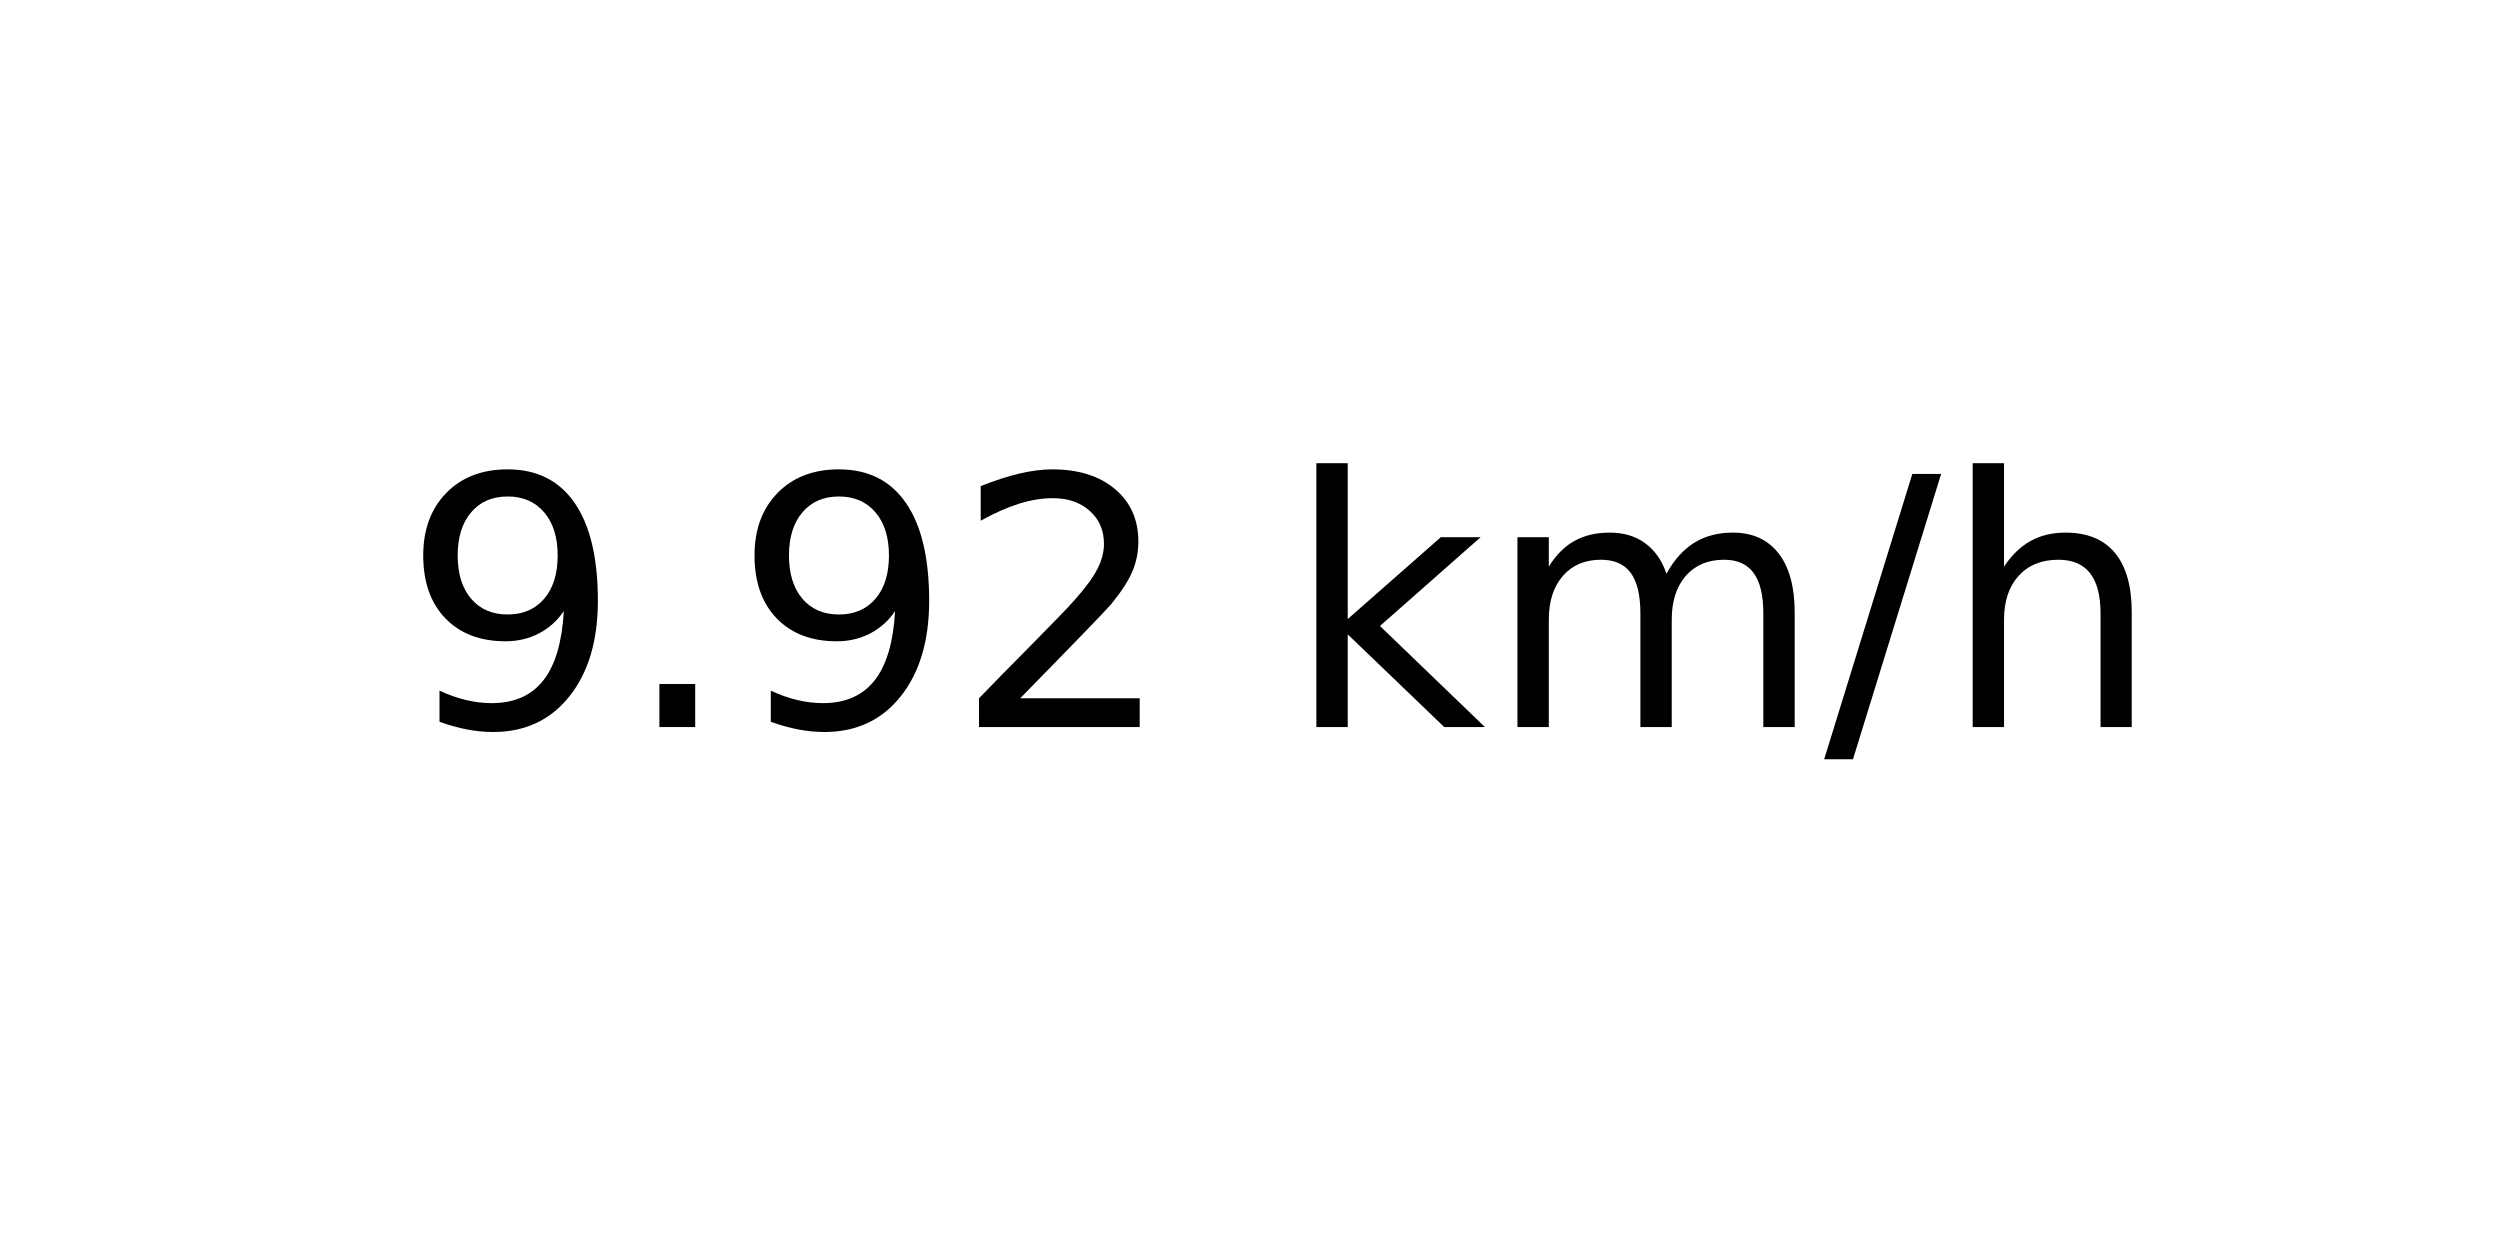
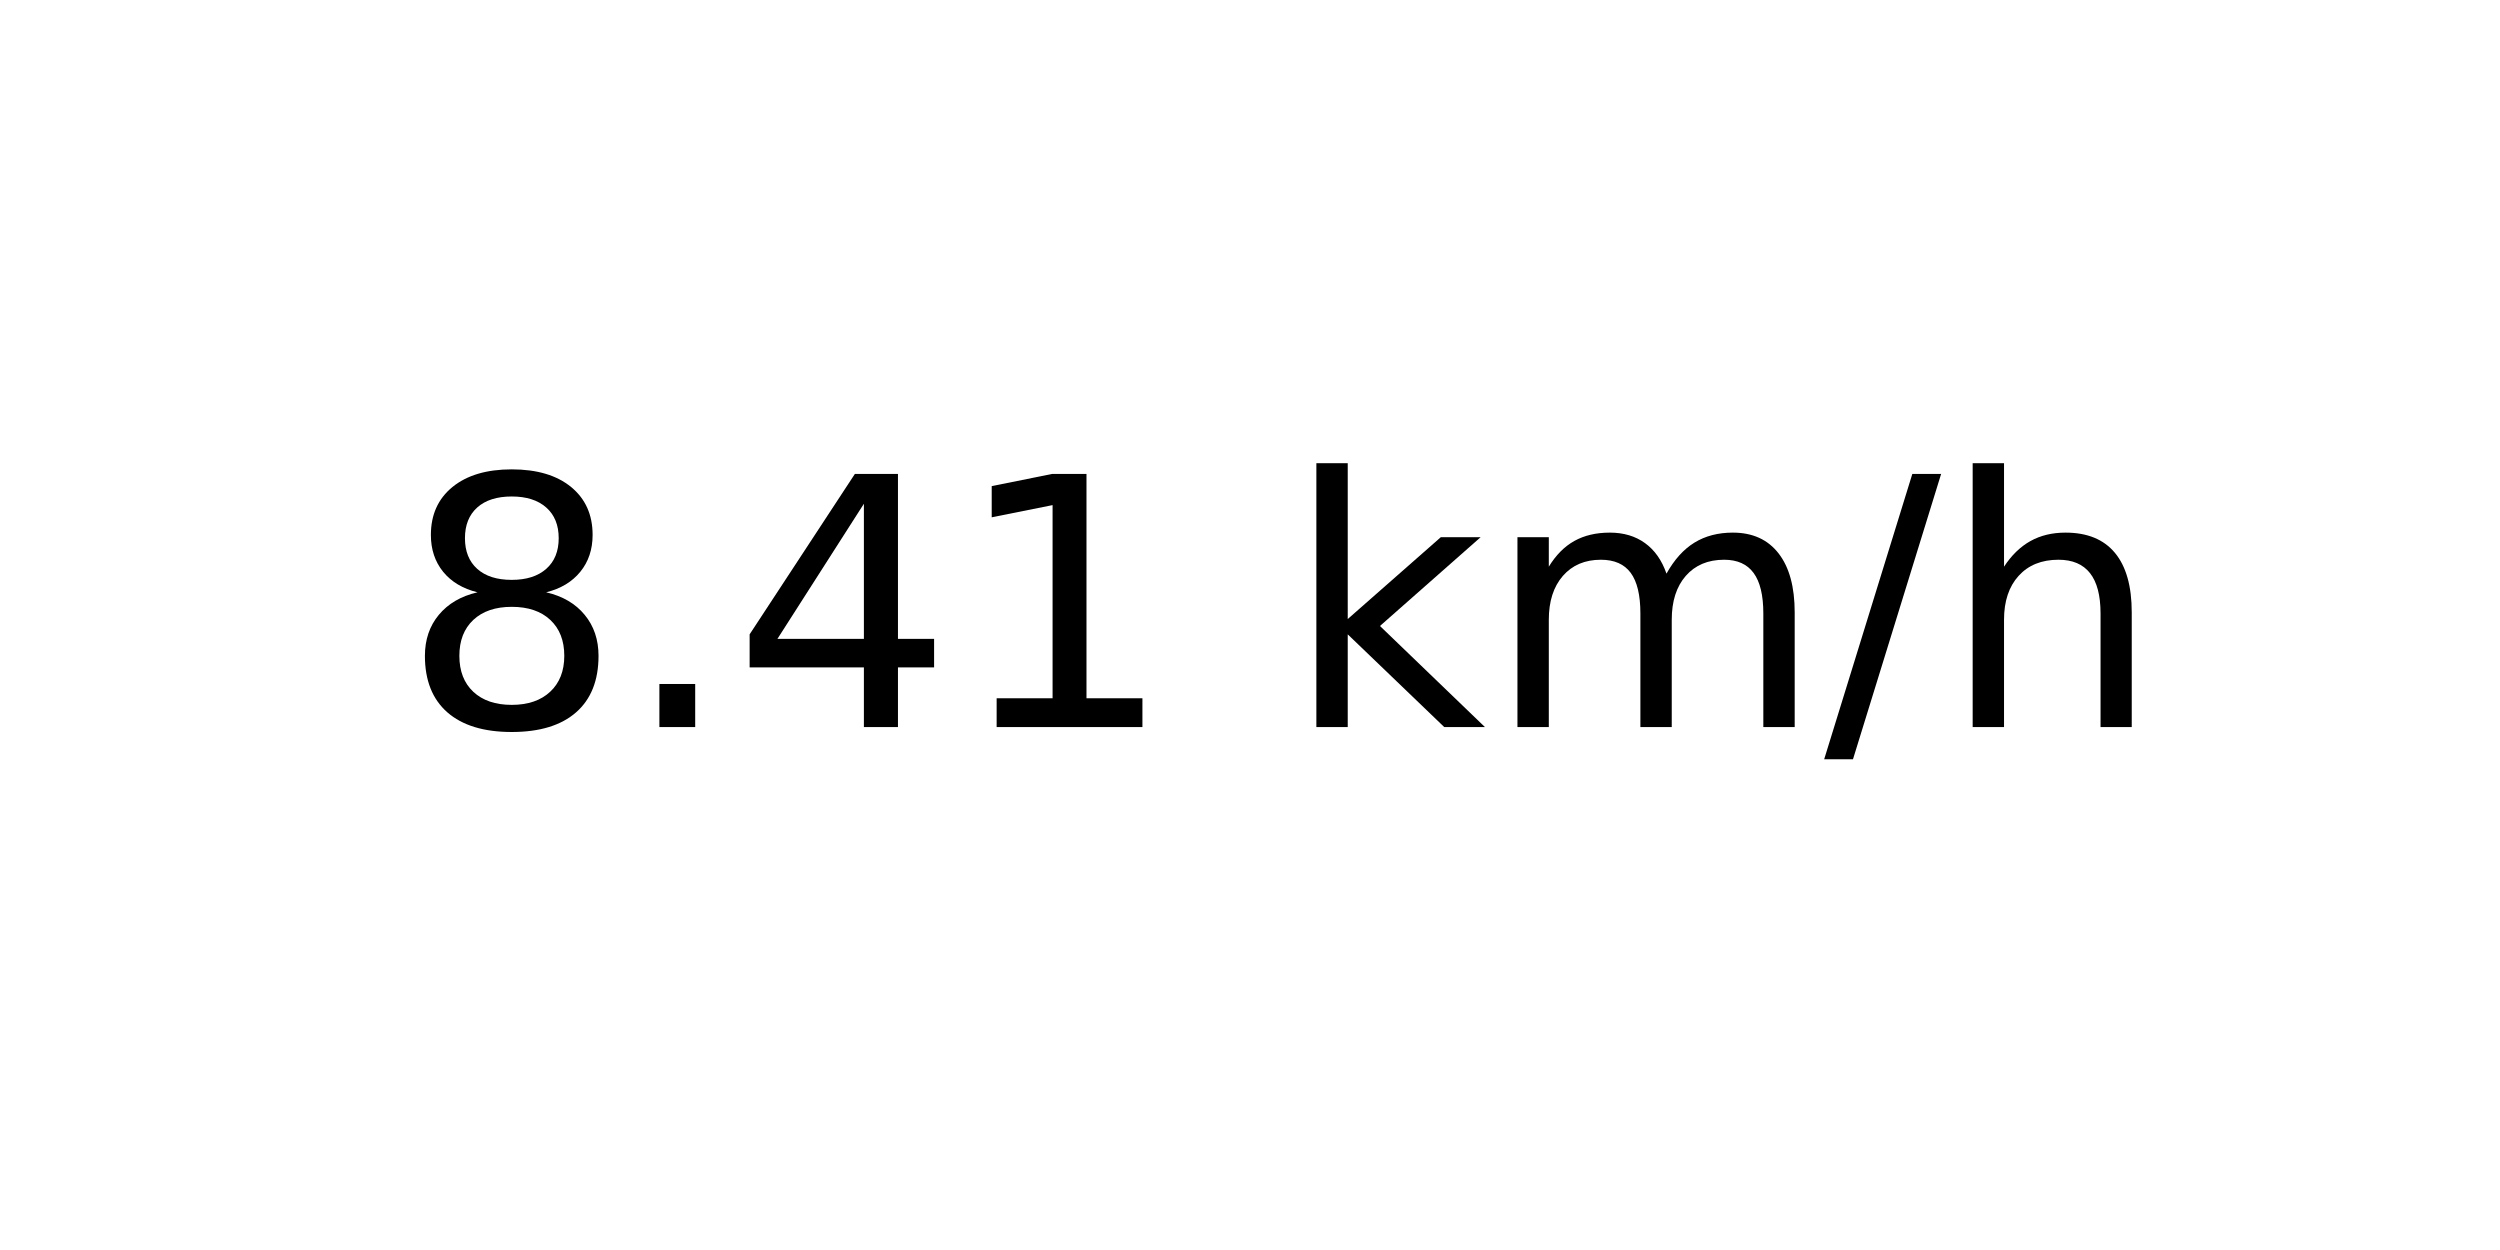
<svg xmlns="http://www.w3.org/2000/svg" xmlns:xlink="http://www.w3.org/1999/xlink" width="72pt" height="36pt" viewBox="0 0 72 36" version="1.1">
  <defs>
    <style type="text/css">*{stroke-linejoin: round; stroke-linecap: butt}</style>
  </defs>
  <g id="figure_1">
    <g id="axes_1">
      <g id="text_1">
        <g transform="translate(11.55937 20.93937) scale(0.1 -0.1)">
          <defs>
-             <path id="DejaVuSans-39" d="M 703 97  L 703 672  Q 941 559 1184 500  Q 1428 441 1663 441  Q 2288 441 2617 861  Q 2947 1281 2994 2138  Q 2813 1869 2534 1725  Q 2256 1581 1919 1581  Q 1219 1581 811 2004  Q 403 2428 403 3163  Q 403 3881 828 4315  Q 1253 4750 1959 4750  Q 2769 4750 3195 4129  Q 3622 3509 3622 2328  Q 3622 1225 3098 567  Q 2575 -91 1691 -91  Q 1453 -91 1209 -44  Q 966 3 703 97  z M 1959 2075  Q 2384 2075 2632 2365  Q 2881 2656 2881 3163  Q 2881 3666 2632 3958  Q 2384 4250 1959 4250  Q 1534 4250 1286 3958  Q 1038 3666 1038 3163  Q 1038 2656 1286 2365  Q 1534 2075 1959 2075  z " transform="scale(0.015625)" />
+             <path id="DejaVuSans-38" d="M 2034 2216  Q 1584 2216 1326 1975  Q 1069 1734 1069 1313  Q 1069 891 1326 650  Q 1584 409 2034 409  Q 2484 409 2743 651  Q 3003 894 3003 1313  Q 3003 1734 2745 1975  Q 2488 2216 2034 2216  z M 1403 2484  Q 997 2584 770 2862  Q 544 3141 544 3541  Q 544 4100 942 4425  Q 1341 4750 2034 4750  Q 2731 4750 3128 4425  Q 3525 4100 3525 3541  Q 3525 3141 3298 2862  Q 3072 2584 2669 2484  Q 3125 2378 3379 2068  Q 3634 1759 3634 1313  Q 3634 634 3220 271  Q 2806 -91 2034 -91  Q 1263 -91 848 271  Q 434 634 434 1313  Q 434 1759 690 2068  Q 947 2378 1403 2484  z M 1172 3481  Q 1172 3119 1398 2916  Q 1625 2713 2034 2713  Q 2441 2713 2670 2916  Q 2900 3119 2900 3481  Q 2900 3844 2670 4047  Q 2441 4250 2034 4250  Q 1625 4250 1398 4047  Q 1172 3844 1172 3481  z " transform="scale(0.015625)" />
            <path id="DejaVuSans-2e" d="M 684 794  L 1344 794  L 1344 0  L 684 0  L 684 794  z " transform="scale(0.015625)" />
-             <path id="DejaVuSans-32" d="M 1228 531  L 3431 531  L 3431 0  L 469 0  L 469 531  Q 828 903 1448 1529  Q 2069 2156 2228 2338  Q 2531 2678 2651 2914  Q 2772 3150 2772 3378  Q 2772 3750 2511 3984  Q 2250 4219 1831 4219  Q 1534 4219 1204 4116  Q 875 4013 500 3803  L 500 4441  Q 881 4594 1212 4672  Q 1544 4750 1819 4750  Q 2544 4750 2975 4387  Q 3406 4025 3406 3419  Q 3406 3131 3298 2873  Q 3191 2616 2906 2266  Q 2828 2175 2409 1742  Q 1991 1309 1228 531  z " transform="scale(0.015625)" />
+             <path id="DejaVuSans-34" d="M 2419 4116  L 825 1625  L 2419 1625  L 2419 4116  z M 2253 4666  L 3047 4666  L 3047 1625  L 3713 1625  L 3713 1100  L 3047 1100  L 3047 0  L 2419 0  L 2419 1100  L 313 1100  L 313 1709  L 2253 4666  z " transform="scale(0.015625)" />
+             <path id="DejaVuSans-31" d="M 794 531  L 1825 531  L 1825 4091  L 703 3866  L 703 4441  L 1819 4666  L 2450 4666  L 2450 531  L 3481 531  L 3481 0  L 794 0  L 794 531  z " transform="scale(0.015625)" />
            <path id="DejaVuSans-20" transform="scale(0.015625)" />
            <path id="DejaVuSans-6b" d="M 581 4863  L 1159 4863  L 1159 1991  L 2875 3500  L 3609 3500  L 1753 1863  L 3688 0  L 2938 0  L 1159 1709  L 1159 0  L 581 0  L 581 4863  z " transform="scale(0.015625)" />
            <path id="DejaVuSans-6d" d="M 3328 2828  Q 3544 3216 3844 3400  Q 4144 3584 4550 3584  Q 5097 3584 5394 3201  Q 5691 2819 5691 2113  L 5691 0  L 5113 0  L 5113 2094  Q 5113 2597 4934 2840  Q 4756 3084 4391 3084  Q 3944 3084 3684 2787  Q 3425 2491 3425 1978  L 3425 0  L 2847 0  L 2847 2094  Q 2847 2600 2669 2842  Q 2491 3084 2119 3084  Q 1678 3084 1418 2786  Q 1159 2488 1159 1978  L 1159 0  L 581 0  L 581 3500  L 1159 3500  L 1159 2956  Q 1356 3278 1631 3431  Q 1906 3584 2284 3584  Q 2666 3584 2933 3390  Q 3200 3197 3328 2828  z " transform="scale(0.015625)" />
            <path id="DejaVuSans-2f" d="M 1625 4666  L 2156 4666  L 531 -594  L 0 -594  L 1625 4666  z " transform="scale(0.015625)" />
            <path id="DejaVuSans-68" d="M 3513 2113  L 3513 0  L 2938 0  L 2938 2094  Q 2938 2591 2744 2837  Q 2550 3084 2163 3084  Q 1697 3084 1428 2787  Q 1159 2491 1159 1978  L 1159 0  L 581 0  L 581 4863  L 1159 4863  L 1159 2956  Q 1366 3272 1645 3428  Q 1925 3584 2291 3584  Q 2894 3584 3203 3211  Q 3513 2838 3513 2113  z " transform="scale(0.015625)" />
          </defs>
-           <use xlink:href="#DejaVuSans-39" />
+           <use xlink:href="#DejaVuSans-38" />
          <use xlink:href="#DejaVuSans-2e" x="63.623" />
-           <use xlink:href="#DejaVuSans-39" x="95.41" />
-           <use xlink:href="#DejaVuSans-32" x="159.033" />
+           <use xlink:href="#DejaVuSans-34" x="95.41" />
+           <use xlink:href="#DejaVuSans-31" x="159.033" />
          <use xlink:href="#DejaVuSans-20" x="222.656" />
          <use xlink:href="#DejaVuSans-6b" x="254.443" />
          <use xlink:href="#DejaVuSans-6d" x="312.354" />
          <use xlink:href="#DejaVuSans-2f" x="409.766" />
          <use xlink:href="#DejaVuSans-68" x="443.457" />
        </g>
      </g>
    </g>
  </g>
</svg>
